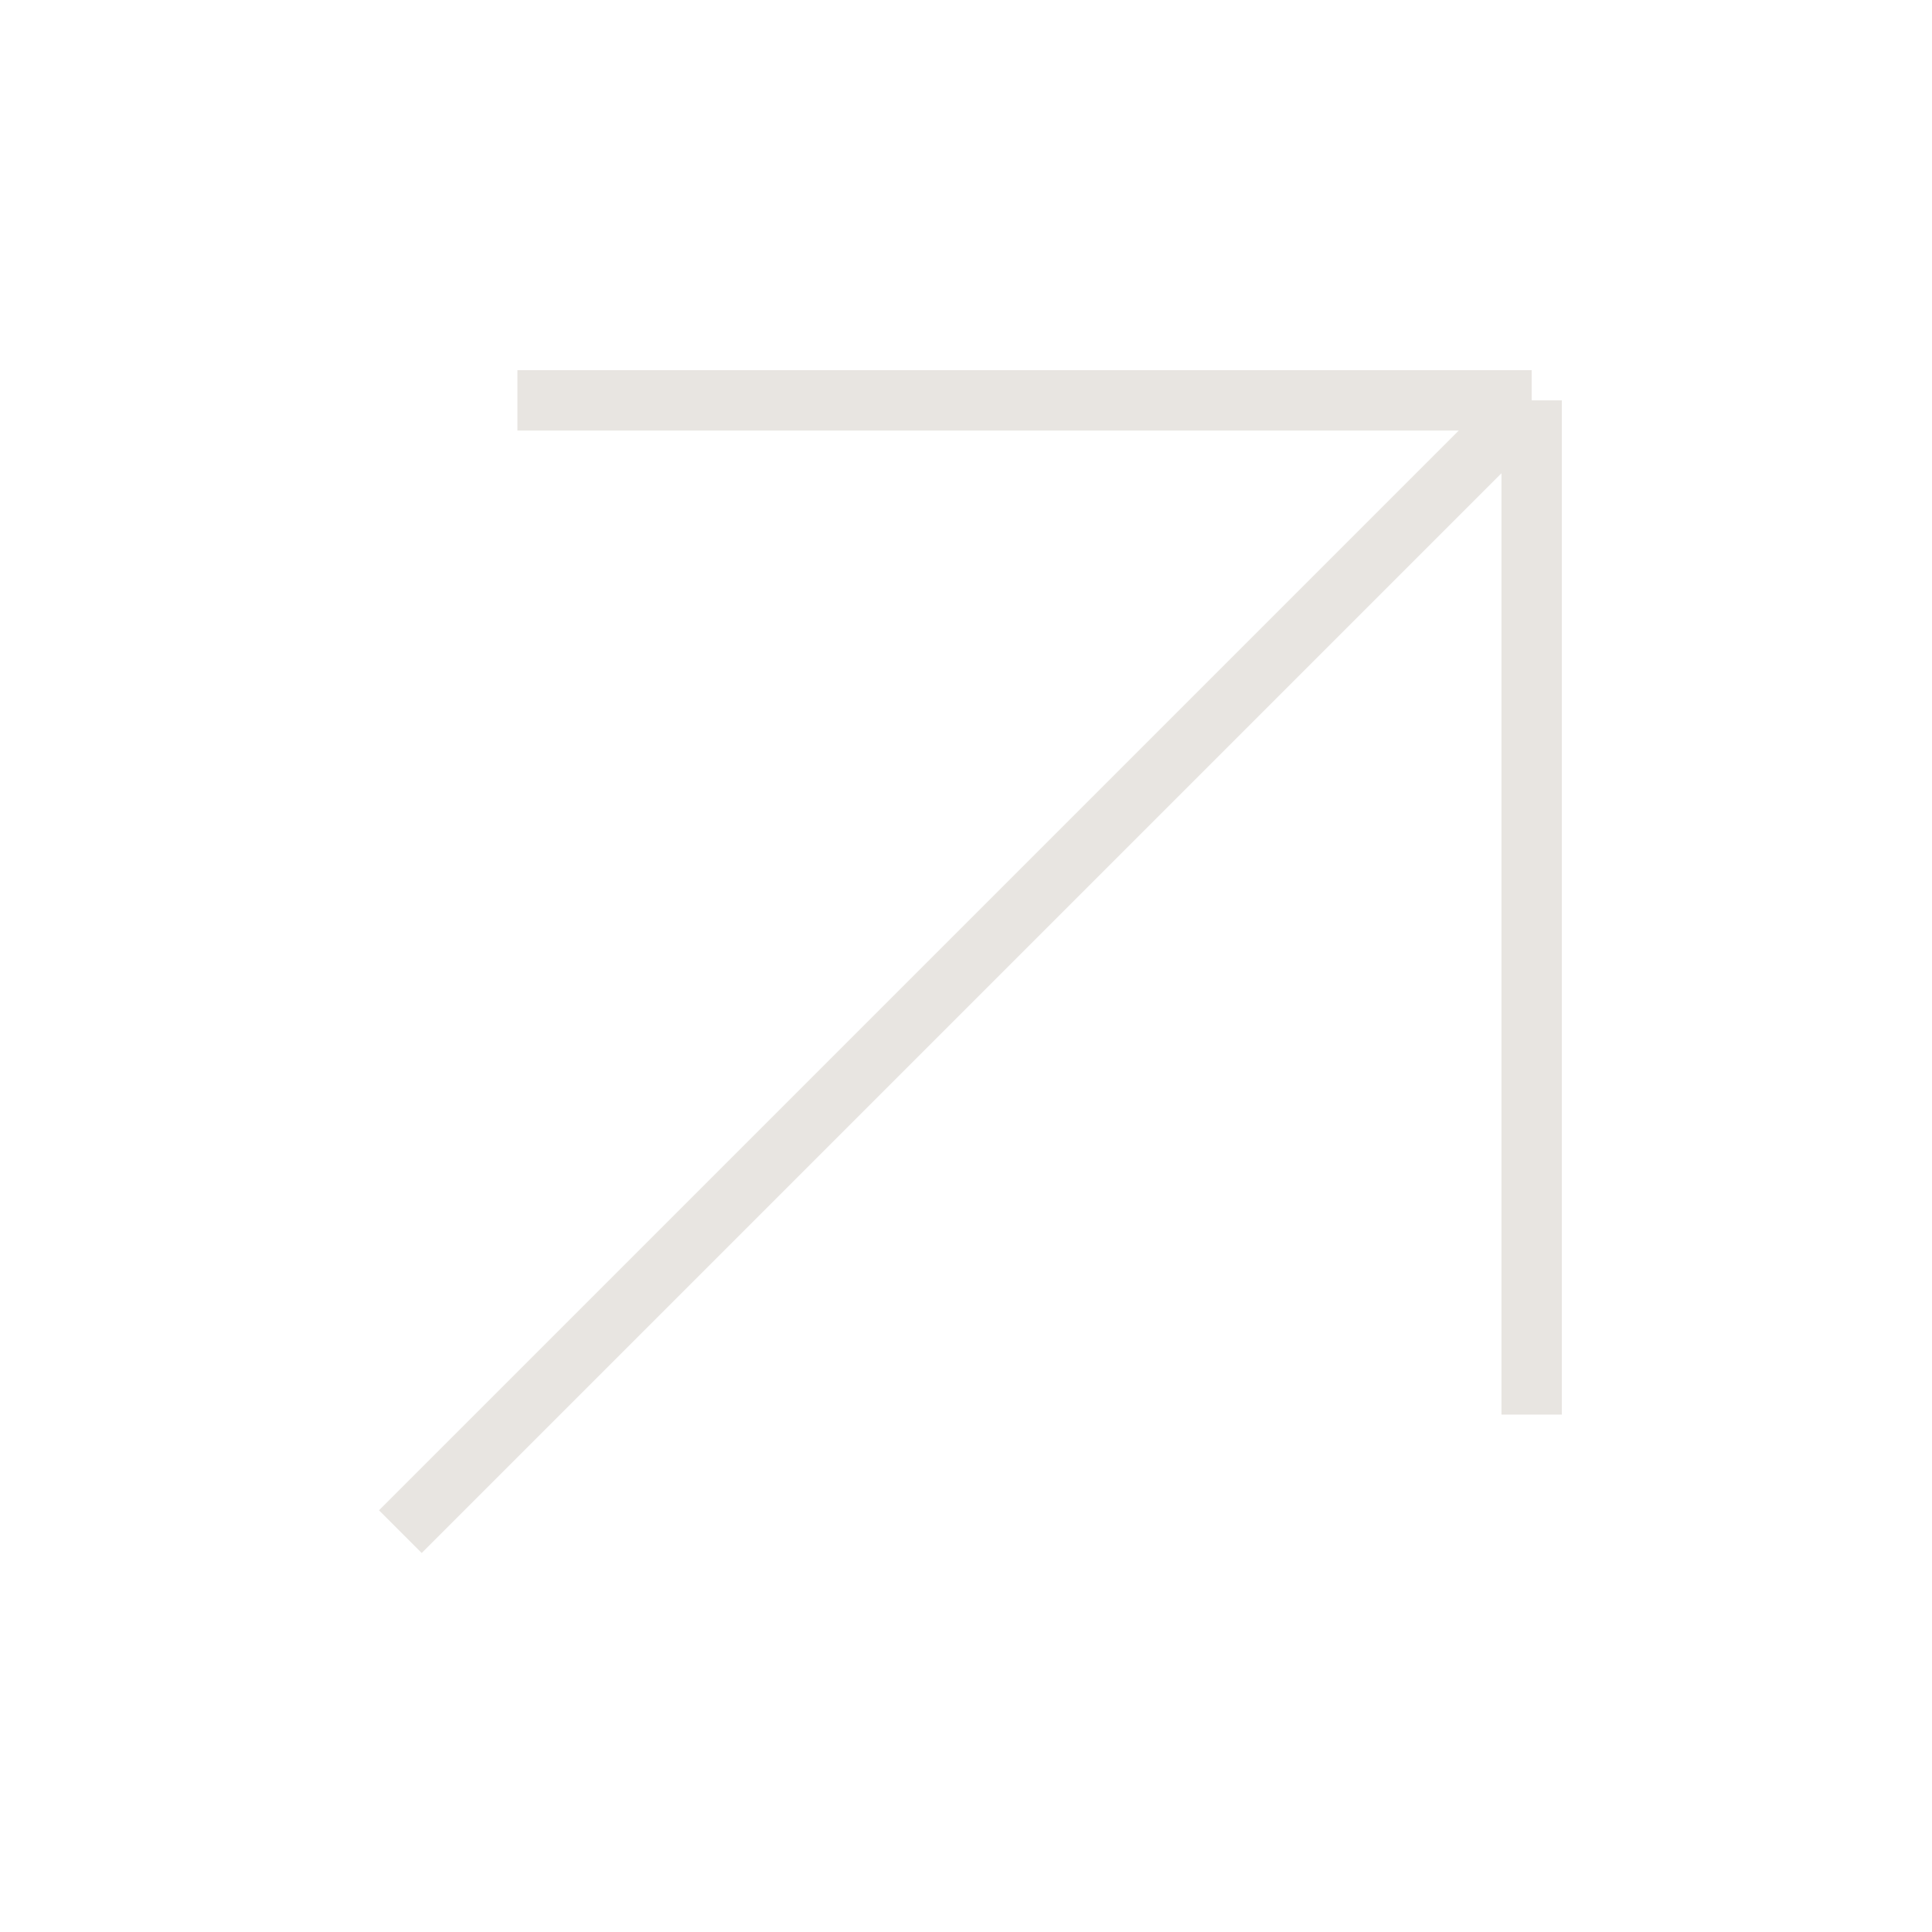
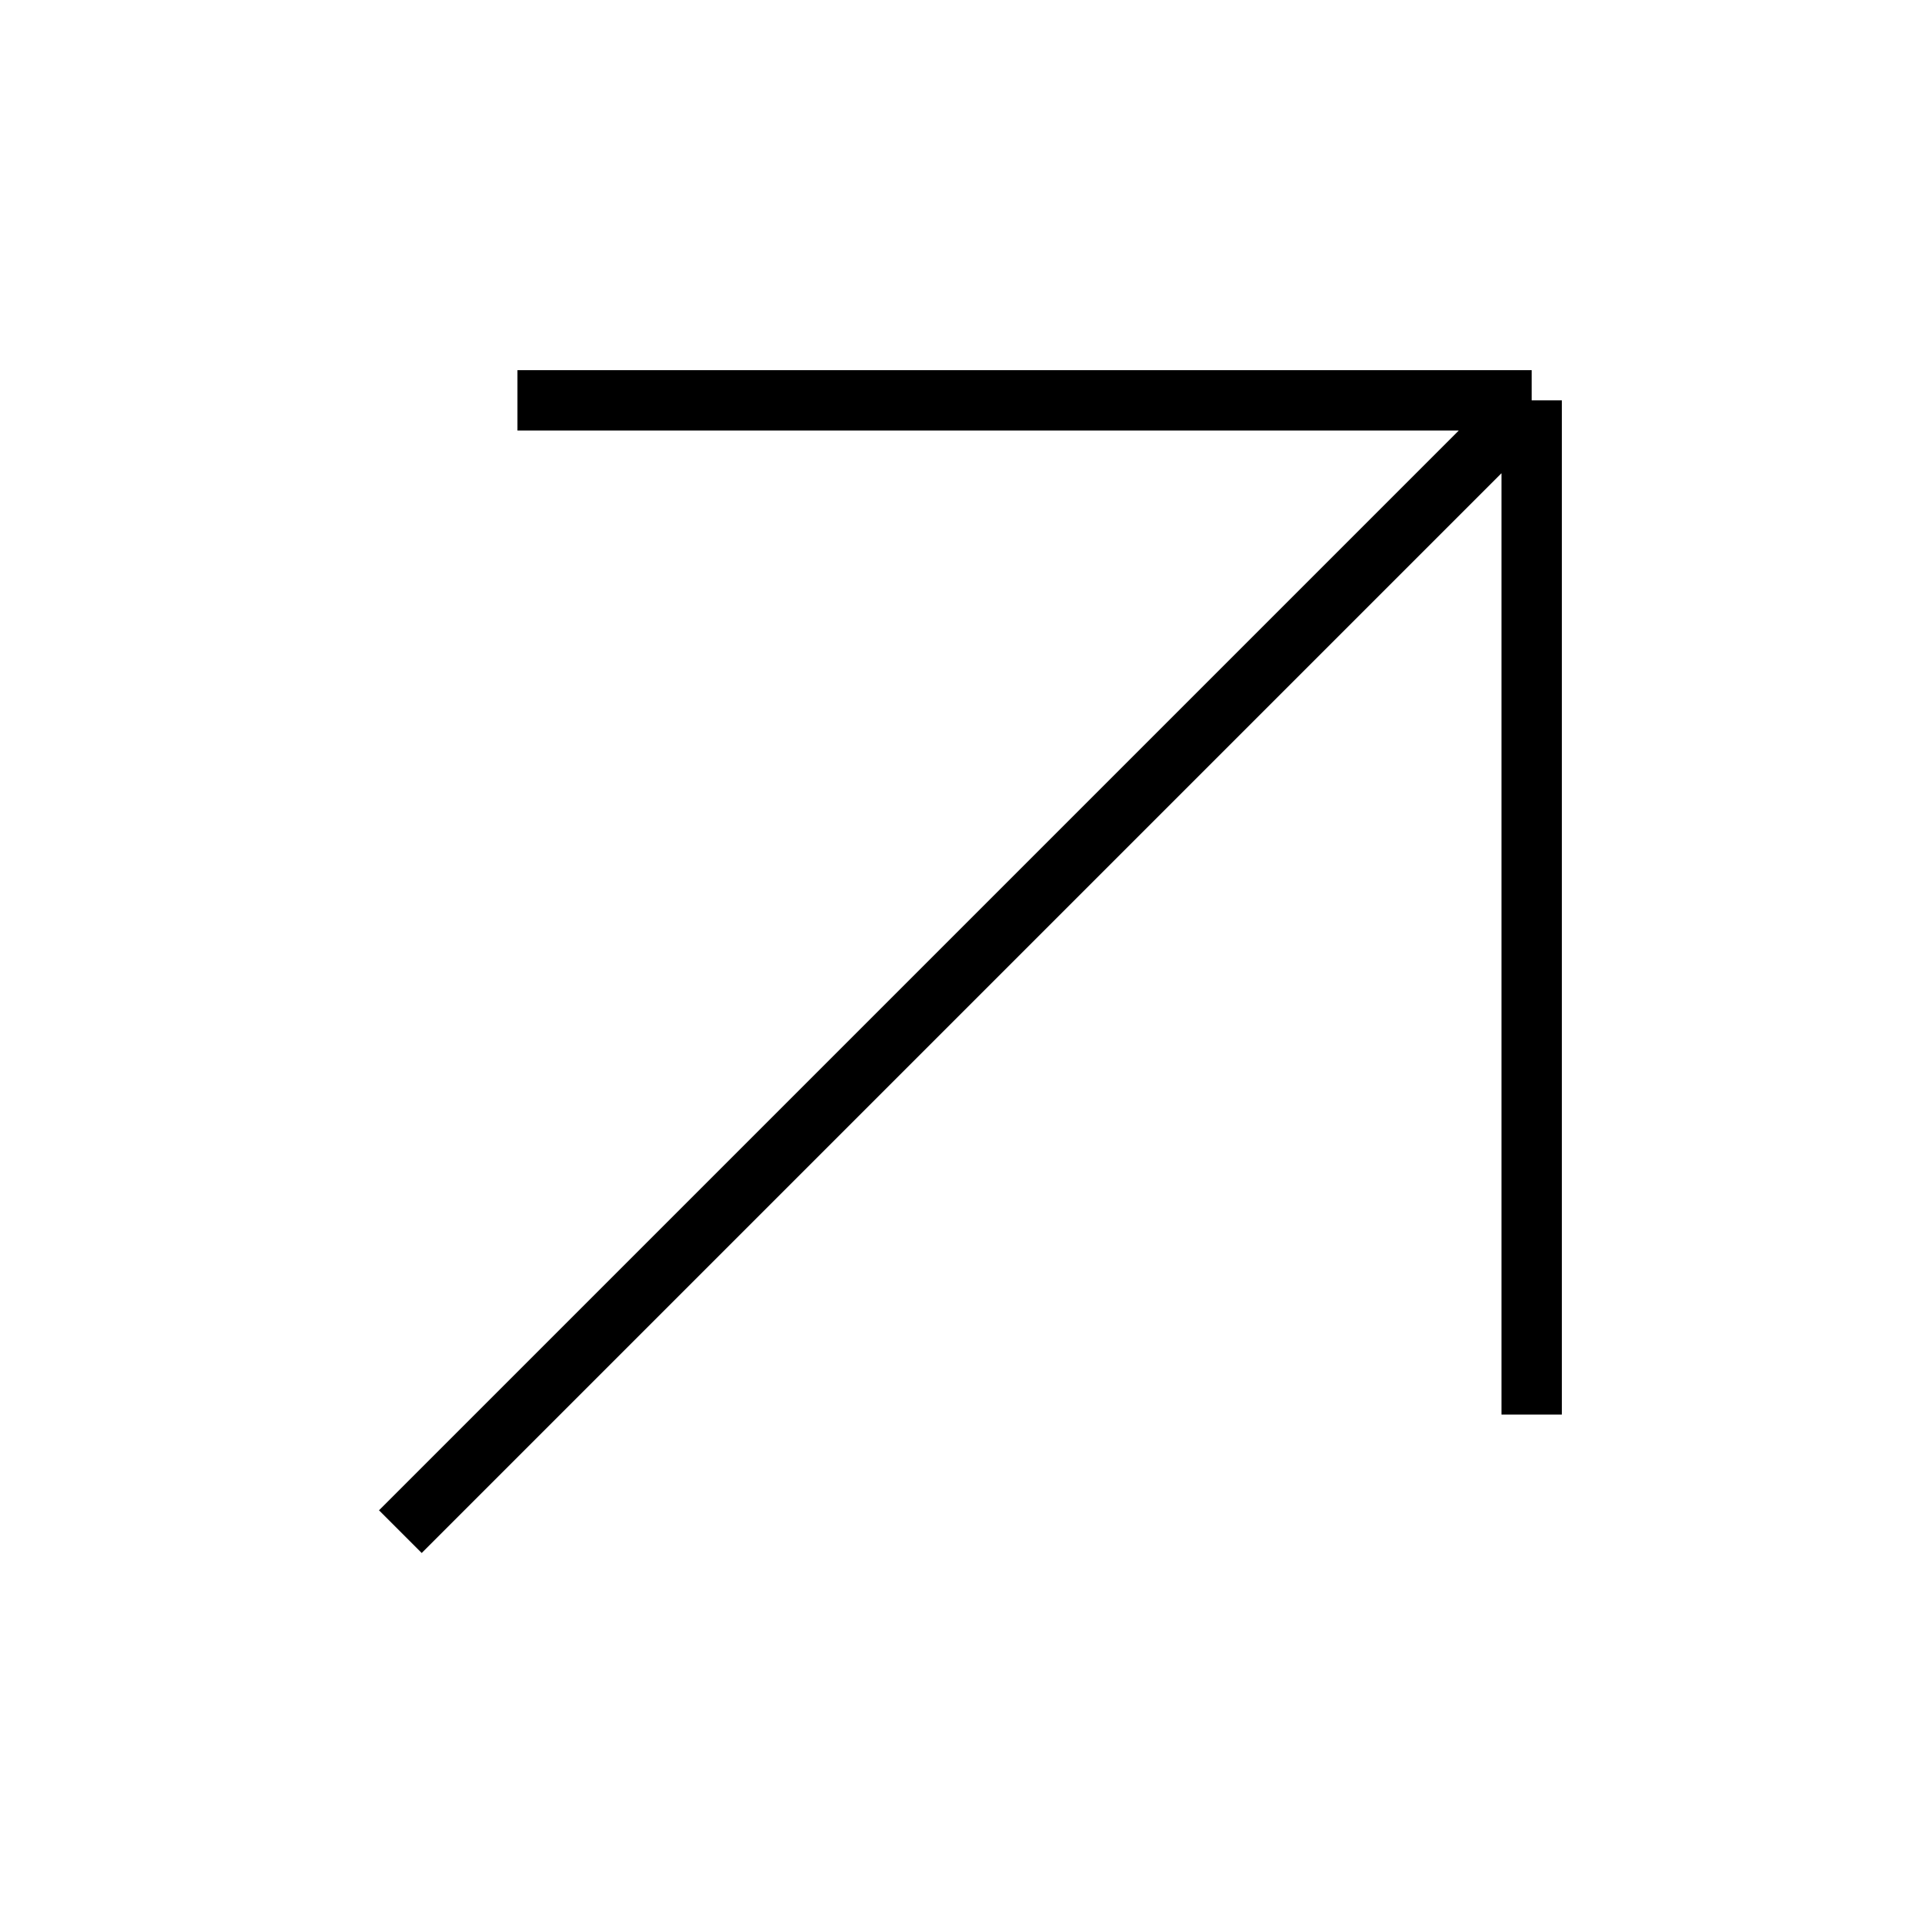
<svg xmlns="http://www.w3.org/2000/svg" width="32" height="32" viewBox="0 0 32 32" fill="none">
-   <path d="M25.369 6.631L25.369 23.43M25.369 6.631L8.57 6.631M25.369 6.631L6.631 25.369" stroke="#E8E5E1" />
+   <path d="M25.369 6.631L25.369 23.43M25.369 6.631L8.57 6.631M25.369 6.631L6.631 25.369" stroke="currentColor" />
</svg>
